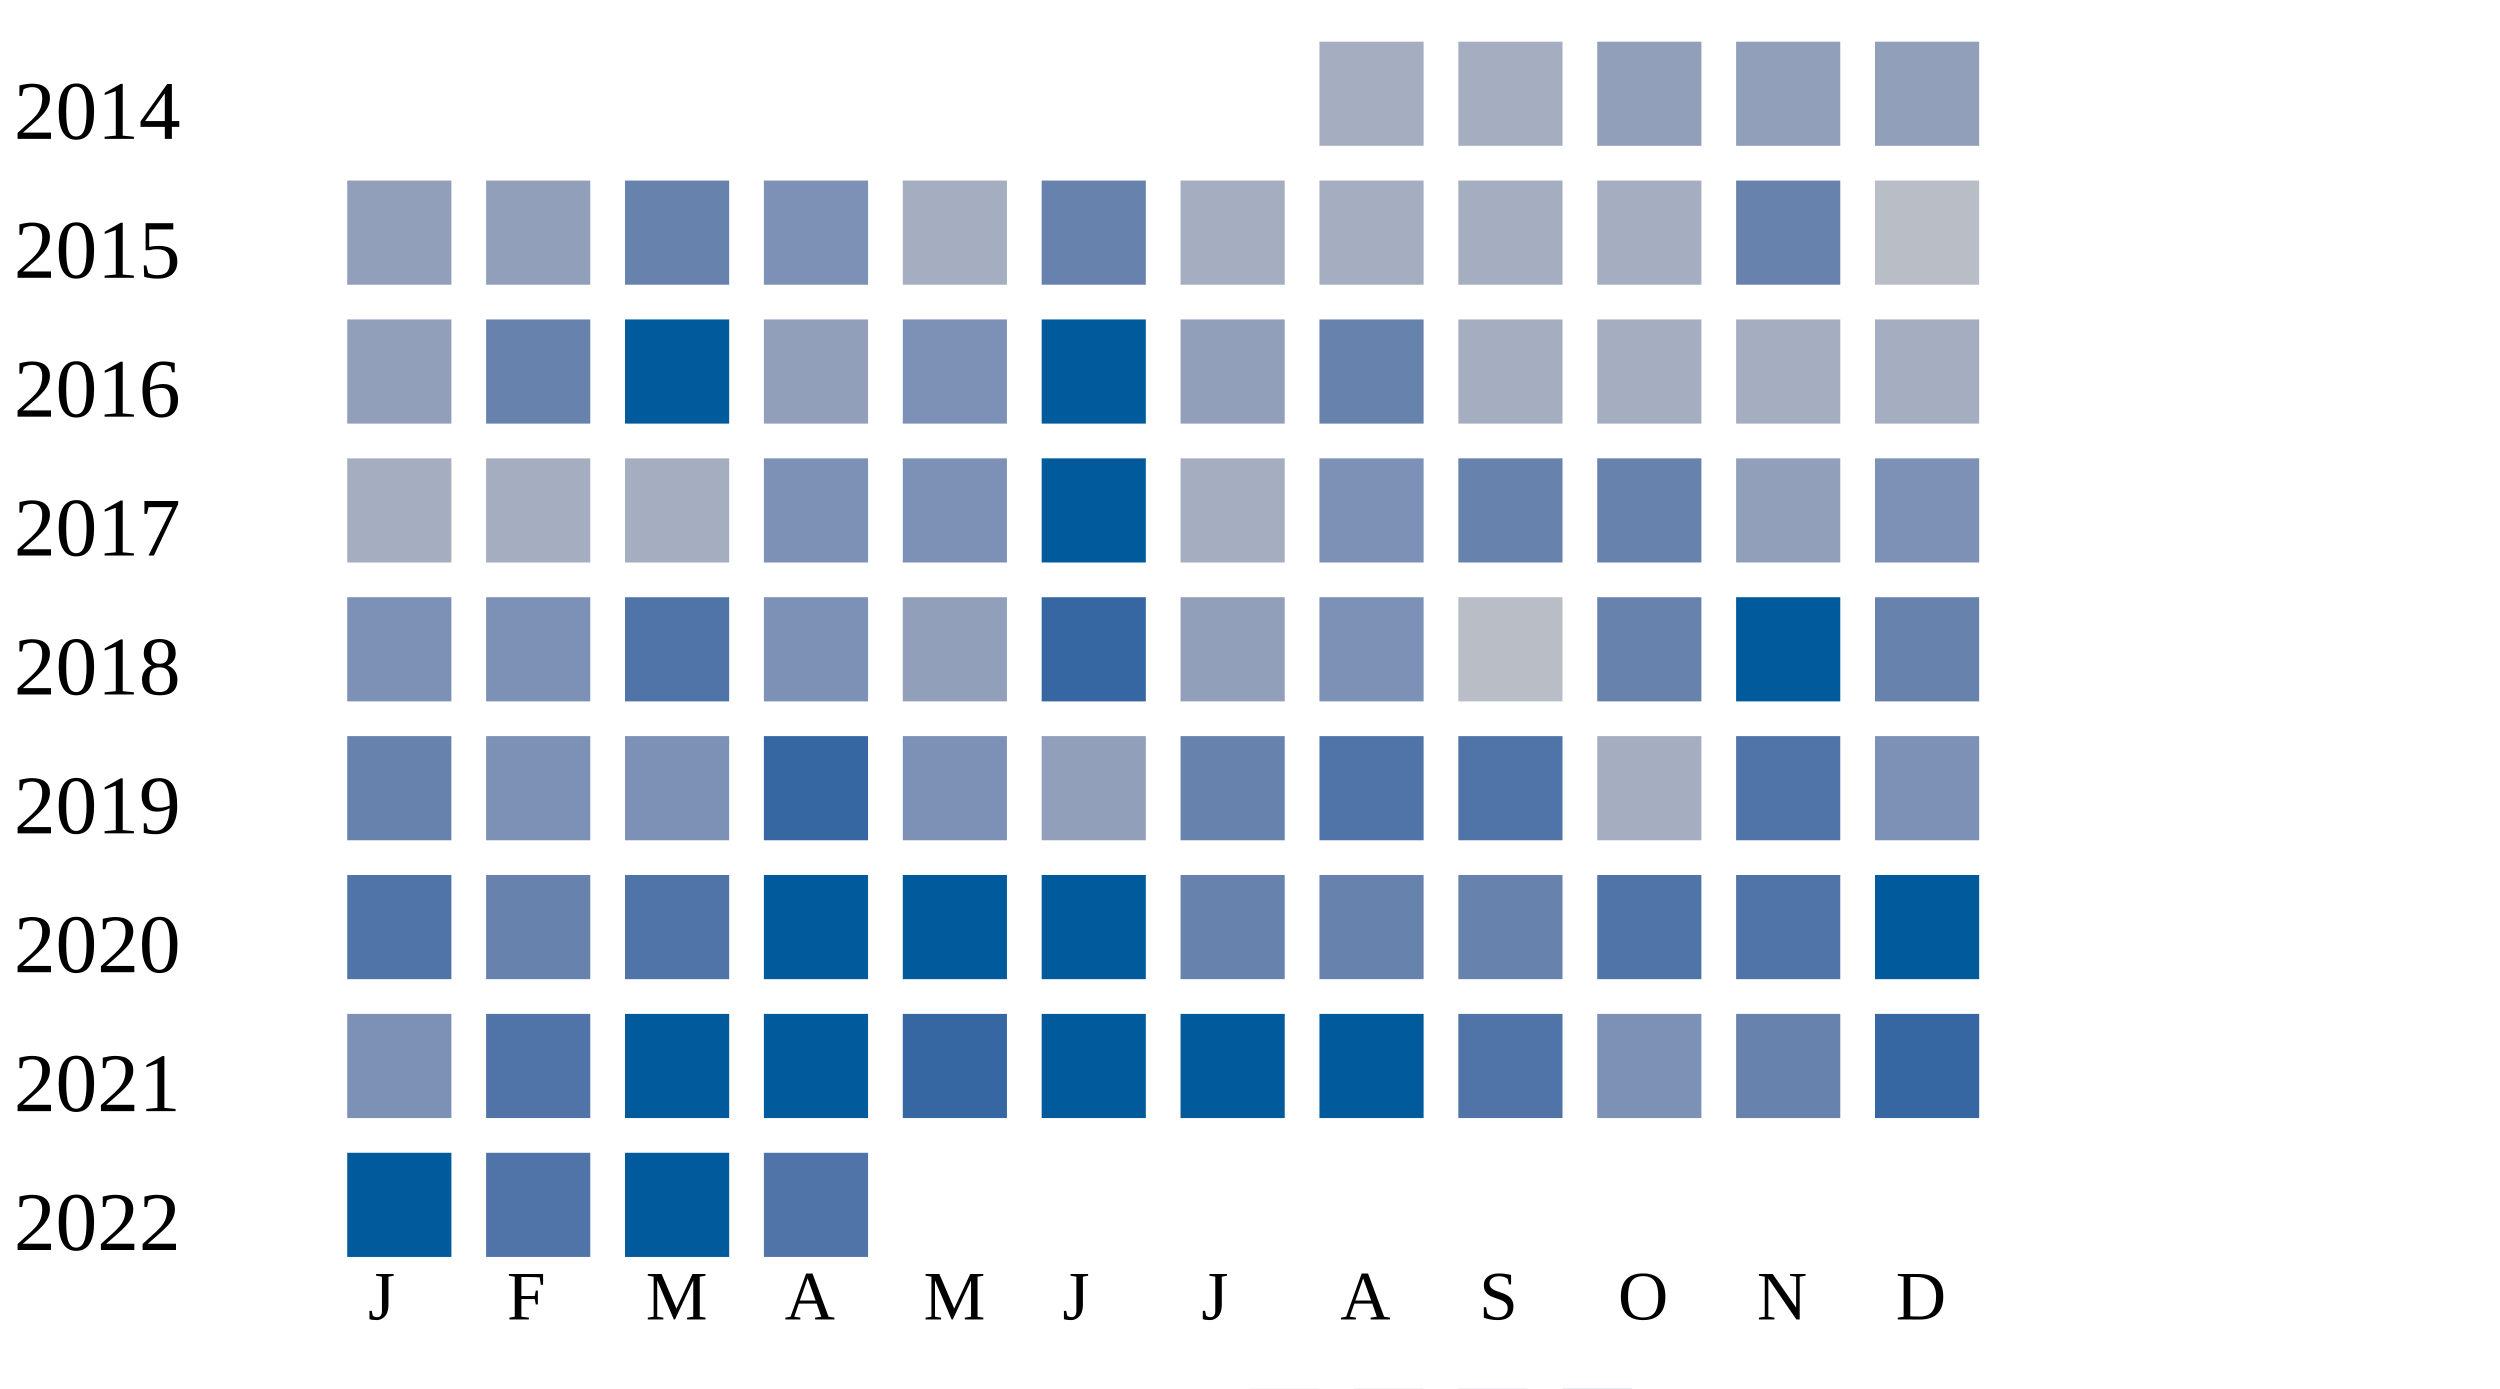
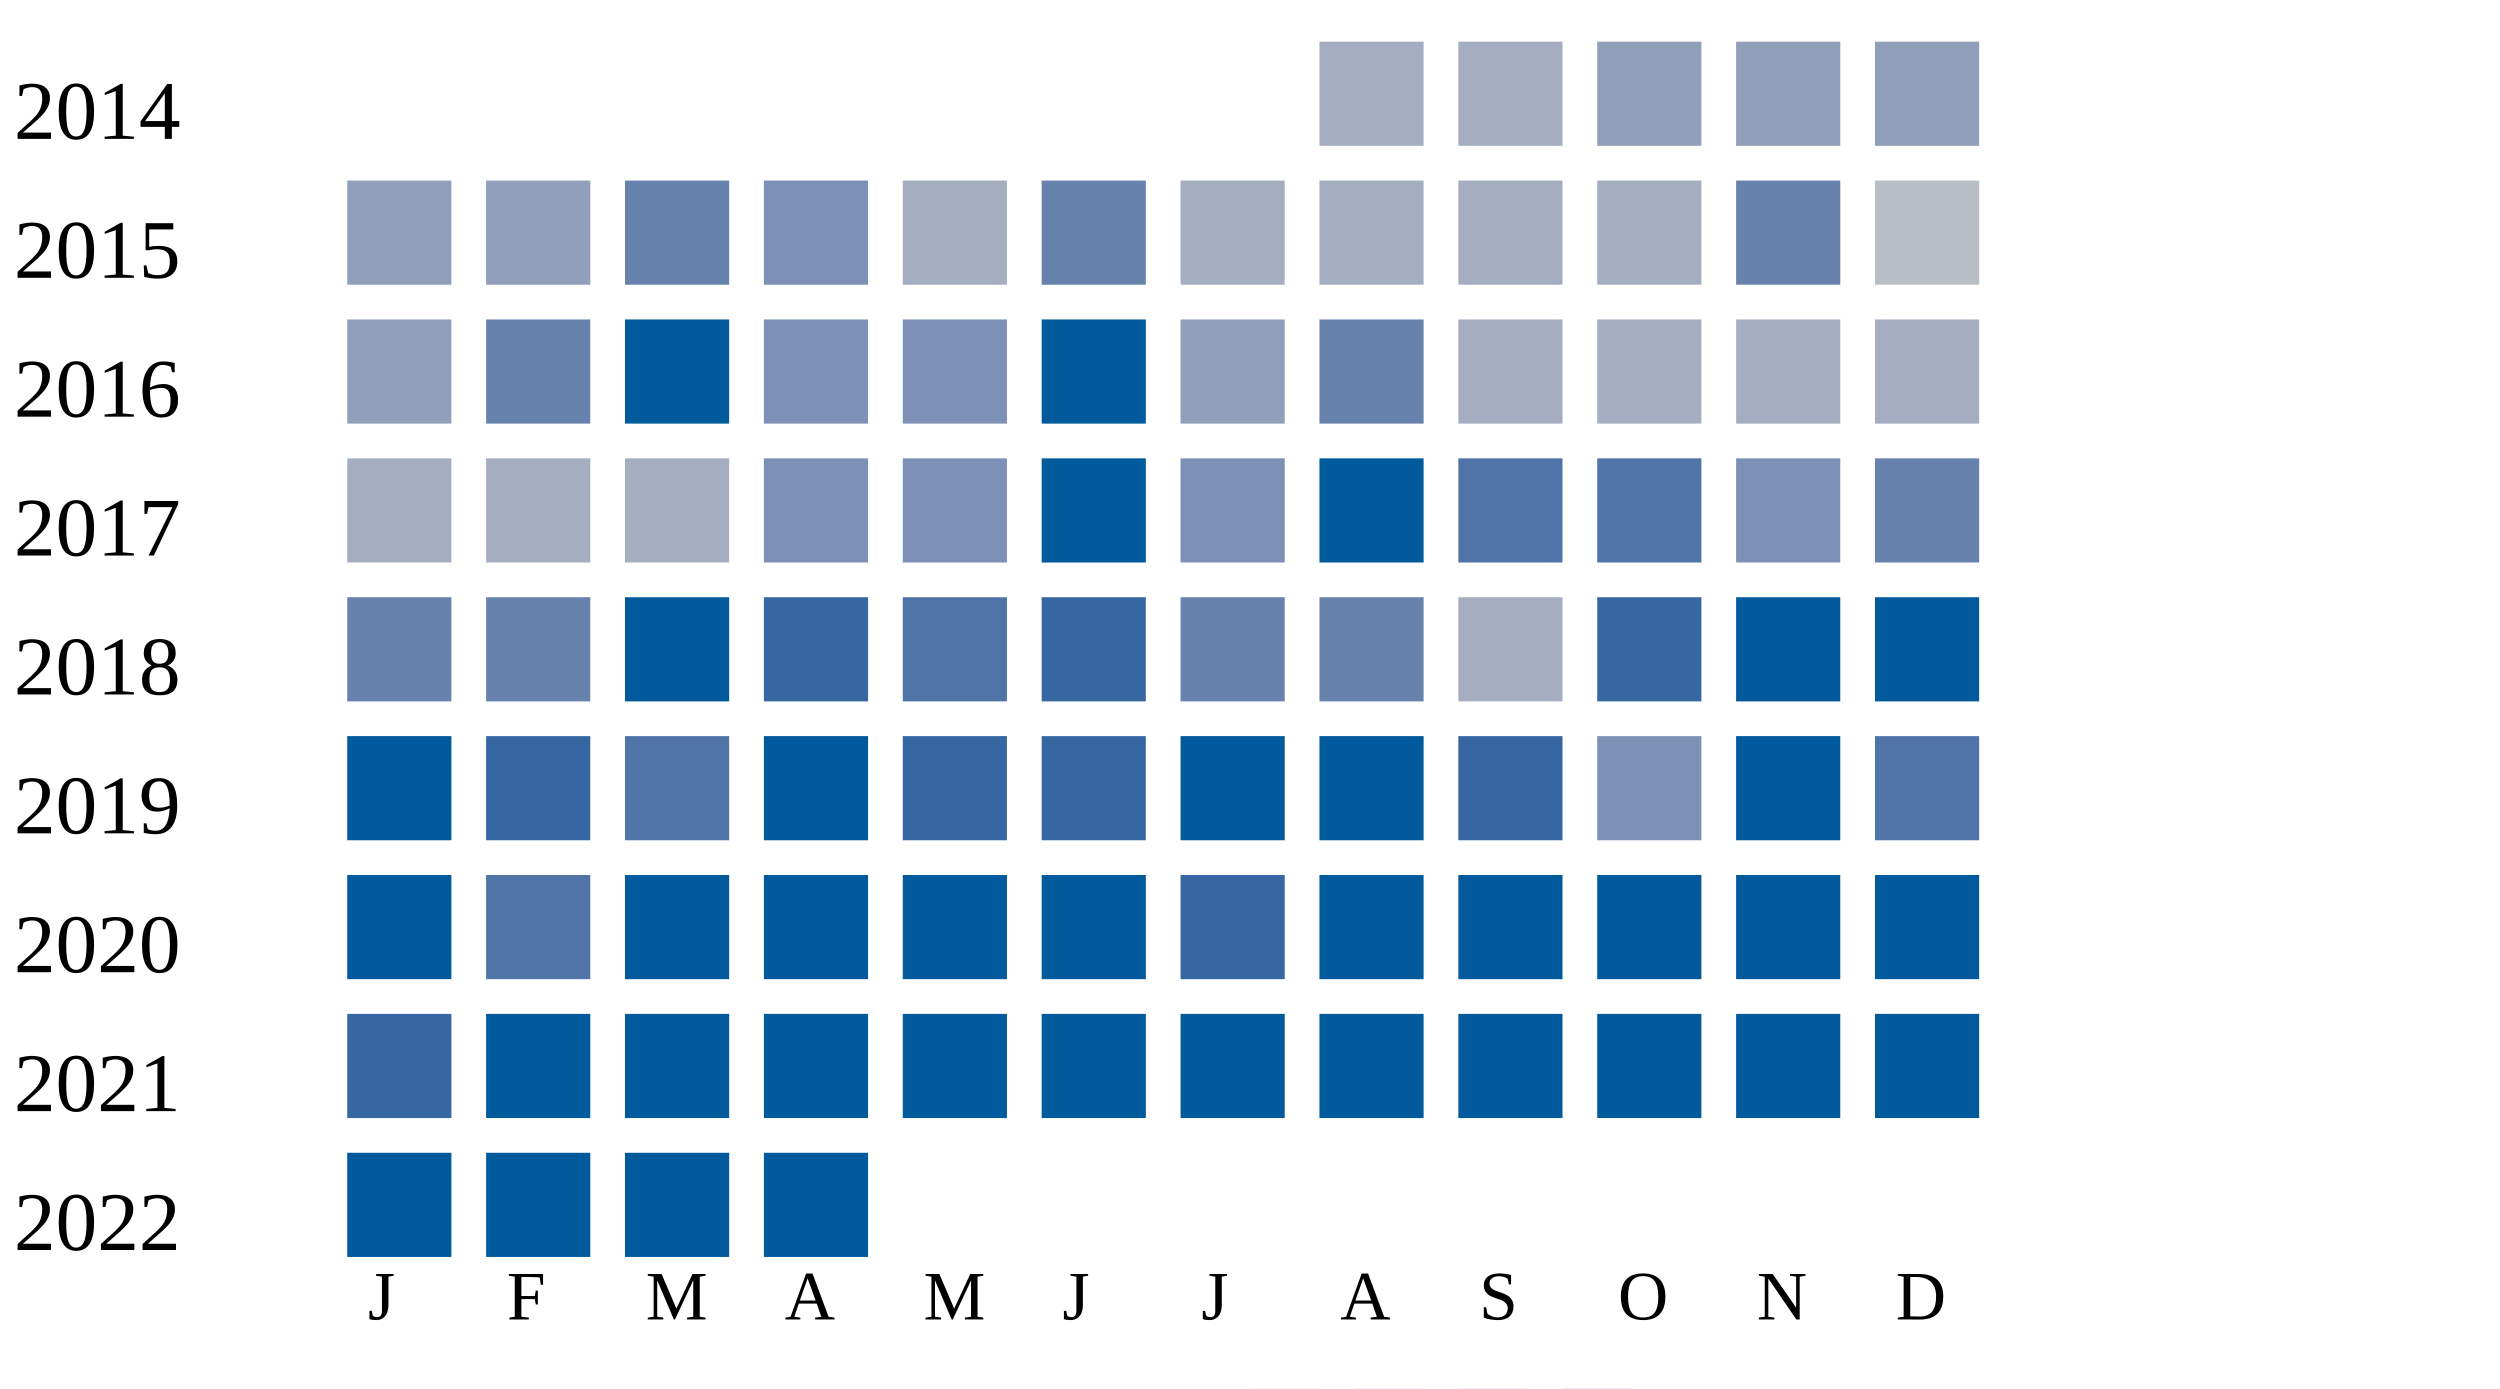
<svg xmlns="http://www.w3.org/2000/svg" width="360" height="200">
  <g transform="translate(0 0)">
    <text x="2" y="20">2014</text>
    <rect x="190" y="6" width="15" height="15" fill="#a5aec0" />
    <rect x="210" y="6" width="15" height="15" fill="#a5aec0" />
    <rect x="230" y="6" width="15" height="15" fill="#919fba" />
    <rect x="250" y="6" width="15" height="15" fill="#919fba" />
    <rect x="270" y="6" width="15" height="15" fill="#919fba" />
  </g>
  <g transform="translate(0 20)">
    <text x="2" y="20">2015</text>
    <rect x="50" y="6" width="15" height="15" fill="#919fba" />
    <rect x="70" y="6" width="15" height="15" fill="#919fba" />
    <rect x="90" y="6" width="15" height="15" fill="#6882ae" />
    <rect x="110" y="6" width="15" height="15" fill="#7d90b5" />
    <rect x="130" y="6" width="15" height="15" fill="#a5aec0" />
    <rect x="150" y="6" width="15" height="15" fill="#6882ae" />
    <rect x="170" y="6" width="15" height="15" fill="#a5aec0" />
    <rect x="190" y="6" width="15" height="15" fill="#a5aec0" />
    <rect x="210" y="6" width="15" height="15" fill="#a5aec0" />
    <rect x="230" y="6" width="15" height="15" fill="#a5aec0" />
    <rect x="250" y="6" width="15" height="15" fill="#6882ae" />
    <rect x="270" y="6" width="15" height="15" fill="#b9bdc6" />
  </g>
  <g transform="translate(0 40)">
    <text x="2" y="20">2016</text>
    <rect x="50" y="6" width="15" height="15" fill="#919fba" />
    <rect x="70" y="6" width="15" height="15" fill="#6882ae" />
    <rect x="90" y="6" width="15" height="15" fill="#005a9c" />
-     <rect x="110" y="6" width="15" height="15" fill="#919fba" />
+     <rect x="110" y="6" width="15" height="15" fill="#7d90b5" />
    <rect x="130" y="6" width="15" height="15" fill="#7d90b5" />
    <rect x="150" y="6" width="15" height="15" fill="#005a9c" />
    <rect x="170" y="6" width="15" height="15" fill="#919fba" />
    <rect x="190" y="6" width="15" height="15" fill="#6882ae" />
    <rect x="210" y="6" width="15" height="15" fill="#a5aec0" />
    <rect x="230" y="6" width="15" height="15" fill="#a5aec0" />
    <rect x="250" y="6" width="15" height="15" fill="#a5aec0" />
    <rect x="270" y="6" width="15" height="15" fill="#a5aec0" />
  </g>
  <g transform="translate(0 60)">
    <text x="2" y="20">2017</text>
    <rect x="50" y="6" width="15" height="15" fill="#a5aec0" />
    <rect x="70" y="6" width="15" height="15" fill="#a5aec0" />
    <rect x="90" y="6" width="15" height="15" fill="#a5aec0" />
    <rect x="110" y="6" width="15" height="15" fill="#7d90b5" />
    <rect x="130" y="6" width="15" height="15" fill="#7d90b5" />
    <rect x="150" y="6" width="15" height="15" fill="#005a9c" />
-     <rect x="170" y="6" width="15" height="15" fill="#a5aec0" />
-     <rect x="190" y="6" width="15" height="15" fill="#7d90b5" />
-     <rect x="210" y="6" width="15" height="15" fill="#6882ae" />
-     <rect x="230" y="6" width="15" height="15" fill="#6882ae" />
-     <rect x="250" y="6" width="15" height="15" fill="#919fba" />
-     <rect x="270" y="6" width="15" height="15" fill="#7d90b5" />
+     <rect x="170" y="6" width="15" height="15" fill="#7d90b5" />
+     <rect x="190" y="6" width="15" height="15" fill="#005a9c" />
+     <rect x="210" y="6" width="15" height="15" fill="#5174a8" />
+     <rect x="230" y="6" width="15" height="15" fill="#5174a8" />
+     <rect x="250" y="6" width="15" height="15" fill="#7d90b5" />
+     <rect x="270" y="6" width="15" height="15" fill="#6882ae" />
  </g>
  <g transform="translate(0 80)">
    <text x="2" y="20">2018</text>
-     <rect x="50" y="6" width="15" height="15" fill="#7d90b5" />
-     <rect x="70" y="6" width="15" height="15" fill="#7d90b5" />
-     <rect x="90" y="6" width="15" height="15" fill="#5174a8" />
-     <rect x="110" y="6" width="15" height="15" fill="#7d90b5" />
-     <rect x="130" y="6" width="15" height="15" fill="#919fba" />
+     <rect x="50" y="6" width="15" height="15" fill="#6882ae" />
+     <rect x="70" y="6" width="15" height="15" fill="#6882ae" />
+     <rect x="90" y="6" width="15" height="15" fill="#005a9c" />
+     <rect x="110" y="6" width="15" height="15" fill="#3667a2" />
+     <rect x="130" y="6" width="15" height="15" fill="#5174a8" />
    <rect x="150" y="6" width="15" height="15" fill="#3667a2" />
-     <rect x="170" y="6" width="15" height="15" fill="#919fba" />
-     <rect x="190" y="6" width="15" height="15" fill="#7d90b5" />
-     <rect x="210" y="6" width="15" height="15" fill="#b9bdc6" />
-     <rect x="230" y="6" width="15" height="15" fill="#6882ae" />
+     <rect x="170" y="6" width="15" height="15" fill="#6882ae" />
+     <rect x="190" y="6" width="15" height="15" fill="#6882ae" />
+     <rect x="210" y="6" width="15" height="15" fill="#a5aec0" />
+     <rect x="230" y="6" width="15" height="15" fill="#3667a2" />
    <rect x="250" y="6" width="15" height="15" fill="#005a9c" />
-     <rect x="270" y="6" width="15" height="15" fill="#6882ae" />
+     <rect x="270" y="6" width="15" height="15" fill="#005a9c" />
  </g>
  <g transform="translate(0 100)">
    <text x="2" y="20">2019</text>
-     <rect x="50" y="6" width="15" height="15" fill="#6882ae" />
-     <rect x="70" y="6" width="15" height="15" fill="#7d90b5" />
-     <rect x="90" y="6" width="15" height="15" fill="#7d90b5" />
-     <rect x="110" y="6" width="15" height="15" fill="#3667a2" />
-     <rect x="130" y="6" width="15" height="15" fill="#7d90b5" />
-     <rect x="150" y="6" width="15" height="15" fill="#919fba" />
-     <rect x="170" y="6" width="15" height="15" fill="#6882ae" />
-     <rect x="190" y="6" width="15" height="15" fill="#5174a8" />
-     <rect x="210" y="6" width="15" height="15" fill="#5174a8" />
-     <rect x="230" y="6" width="15" height="15" fill="#a5aec0" />
-     <rect x="250" y="6" width="15" height="15" fill="#5174a8" />
-     <rect x="270" y="6" width="15" height="15" fill="#7d90b5" />
+     <rect x="50" y="6" width="15" height="15" fill="#005a9c" />
+     <rect x="70" y="6" width="15" height="15" fill="#3667a2" />
+     <rect x="90" y="6" width="15" height="15" fill="#5174a8" />
+     <rect x="110" y="6" width="15" height="15" fill="#005a9c" />
+     <rect x="130" y="6" width="15" height="15" fill="#3667a2" />
+     <rect x="150" y="6" width="15" height="15" fill="#3667a2" />
+     <rect x="170" y="6" width="15" height="15" fill="#005a9c" />
+     <rect x="190" y="6" width="15" height="15" fill="#005a9c" />
+     <rect x="210" y="6" width="15" height="15" fill="#3667a2" />
+     <rect x="230" y="6" width="15" height="15" fill="#7d90b5" />
+     <rect x="250" y="6" width="15" height="15" fill="#005a9c" />
+     <rect x="270" y="6" width="15" height="15" fill="#5174a8" />
  </g>
  <g transform="translate(0 120)">
    <text x="2" y="20">2020</text>
-     <rect x="50" y="6" width="15" height="15" fill="#5174a8" />
-     <rect x="70" y="6" width="15" height="15" fill="#6882ae" />
-     <rect x="90" y="6" width="15" height="15" fill="#5174a8" />
+     <rect x="50" y="6" width="15" height="15" fill="#005a9c" />
+     <rect x="70" y="6" width="15" height="15" fill="#5174a8" />
+     <rect x="90" y="6" width="15" height="15" fill="#005a9c" />
    <rect x="110" y="6" width="15" height="15" fill="#005a9c" />
    <rect x="130" y="6" width="15" height="15" fill="#005a9c" />
    <rect x="150" y="6" width="15" height="15" fill="#005a9c" />
-     <rect x="170" y="6" width="15" height="15" fill="#6882ae" />
-     <rect x="190" y="6" width="15" height="15" fill="#6882ae" />
-     <rect x="210" y="6" width="15" height="15" fill="#6882ae" />
-     <rect x="230" y="6" width="15" height="15" fill="#5174a8" />
-     <rect x="250" y="6" width="15" height="15" fill="#5174a8" />
+     <rect x="170" y="6" width="15" height="15" fill="#3667a2" />
+     <rect x="190" y="6" width="15" height="15" fill="#005a9c" />
+     <rect x="210" y="6" width="15" height="15" fill="#005a9c" />
+     <rect x="230" y="6" width="15" height="15" fill="#005a9c" />
+     <rect x="250" y="6" width="15" height="15" fill="#005a9c" />
    <rect x="270" y="6" width="15" height="15" fill="#005a9c" />
  </g>
  <g transform="translate(0 140)">
    <text x="2" y="20">2021</text>
-     <rect x="50" y="6" width="15" height="15" fill="#7d90b5" />
-     <rect x="70" y="6" width="15" height="15" fill="#5174a8" />
+     <rect x="50" y="6" width="15" height="15" fill="#3667a2" />
+     <rect x="70" y="6" width="15" height="15" fill="#005a9c" />
    <rect x="90" y="6" width="15" height="15" fill="#005a9c" />
    <rect x="110" y="6" width="15" height="15" fill="#005a9c" />
-     <rect x="130" y="6" width="15" height="15" fill="#3667a2" />
+     <rect x="130" y="6" width="15" height="15" fill="#005a9c" />
    <rect x="150" y="6" width="15" height="15" fill="#005a9c" />
    <rect x="170" y="6" width="15" height="15" fill="#005a9c" />
    <rect x="190" y="6" width="15" height="15" fill="#005a9c" />
-     <rect x="210" y="6" width="15" height="15" fill="#5174a8" />
-     <rect x="230" y="6" width="15" height="15" fill="#7d90b5" />
-     <rect x="250" y="6" width="15" height="15" fill="#6882ae" />
-     <rect x="270" y="6" width="15" height="15" fill="#3667a2" />
+     <rect x="210" y="6" width="15" height="15" fill="#005a9c" />
+     <rect x="230" y="6" width="15" height="15" fill="#005a9c" />
+     <rect x="250" y="6" width="15" height="15" fill="#005a9c" />
+     <rect x="270" y="6" width="15" height="15" fill="#005a9c" />
  </g>
  <g transform="translate(0 160)">
    <text x="2" y="20">2022</text>
    <rect x="50" y="6" width="15" height="15" fill="#005a9c" />
-     <rect x="70" y="6" width="15" height="15" fill="#5174a8" />
+     <rect x="70" y="6" width="15" height="15" fill="#005a9c" />
    <rect x="90" y="6" width="15" height="15" fill="#005a9c" />
-     <rect x="110" y="6" width="15" height="15" fill="#5174a8" />
+     <rect x="110" y="6" width="15" height="15" fill="#005a9c" />
  </g>
  <text style="font-size: 10px; text-align: center" x="53" y="190">J</text>
  <text style="font-size: 10px; text-align: center" x="73" y="190">F</text>
  <text style="font-size: 10px; text-align: center" x="93" y="190">M</text>
  <text style="font-size: 10px; text-align: center" x="113" y="190">A</text>
  <text style="font-size: 10px; text-align: center" x="133" y="190">M</text>
  <text style="font-size: 10px; text-align: center" x="153" y="190">J</text>
  <text style="font-size: 10px; text-align: center" x="173" y="190">J</text>
  <text style="font-size: 10px; text-align: center" x="193" y="190">A</text>
  <text style="font-size: 10px; text-align: center" x="213" y="190">S</text>
  <text style="font-size: 10px; text-align: center" x="233" y="190">O</text>
  <text style="font-size: 10px; text-align: center" x="253" y="190">N</text>
  <text style="font-size: 10px; text-align: center" x="273" y="190">D</text>
  <text style="font-size: 10px;" x="155" y="209">Less</text>
  <rect fill="#b9bdc6" width="10" height="10" x="180" y="200" />
  <rect fill="#919fba" width="10" height="10" x="195" y="200" />
  <rect fill="#6882ae" width="10" height="10" x="210" y="200" />
  <rect fill="#005a9c" width="10" height="10" x="225" y="200" />
  <text x="240" y="209" style="font-size: 10px;">More</text>
</svg>
